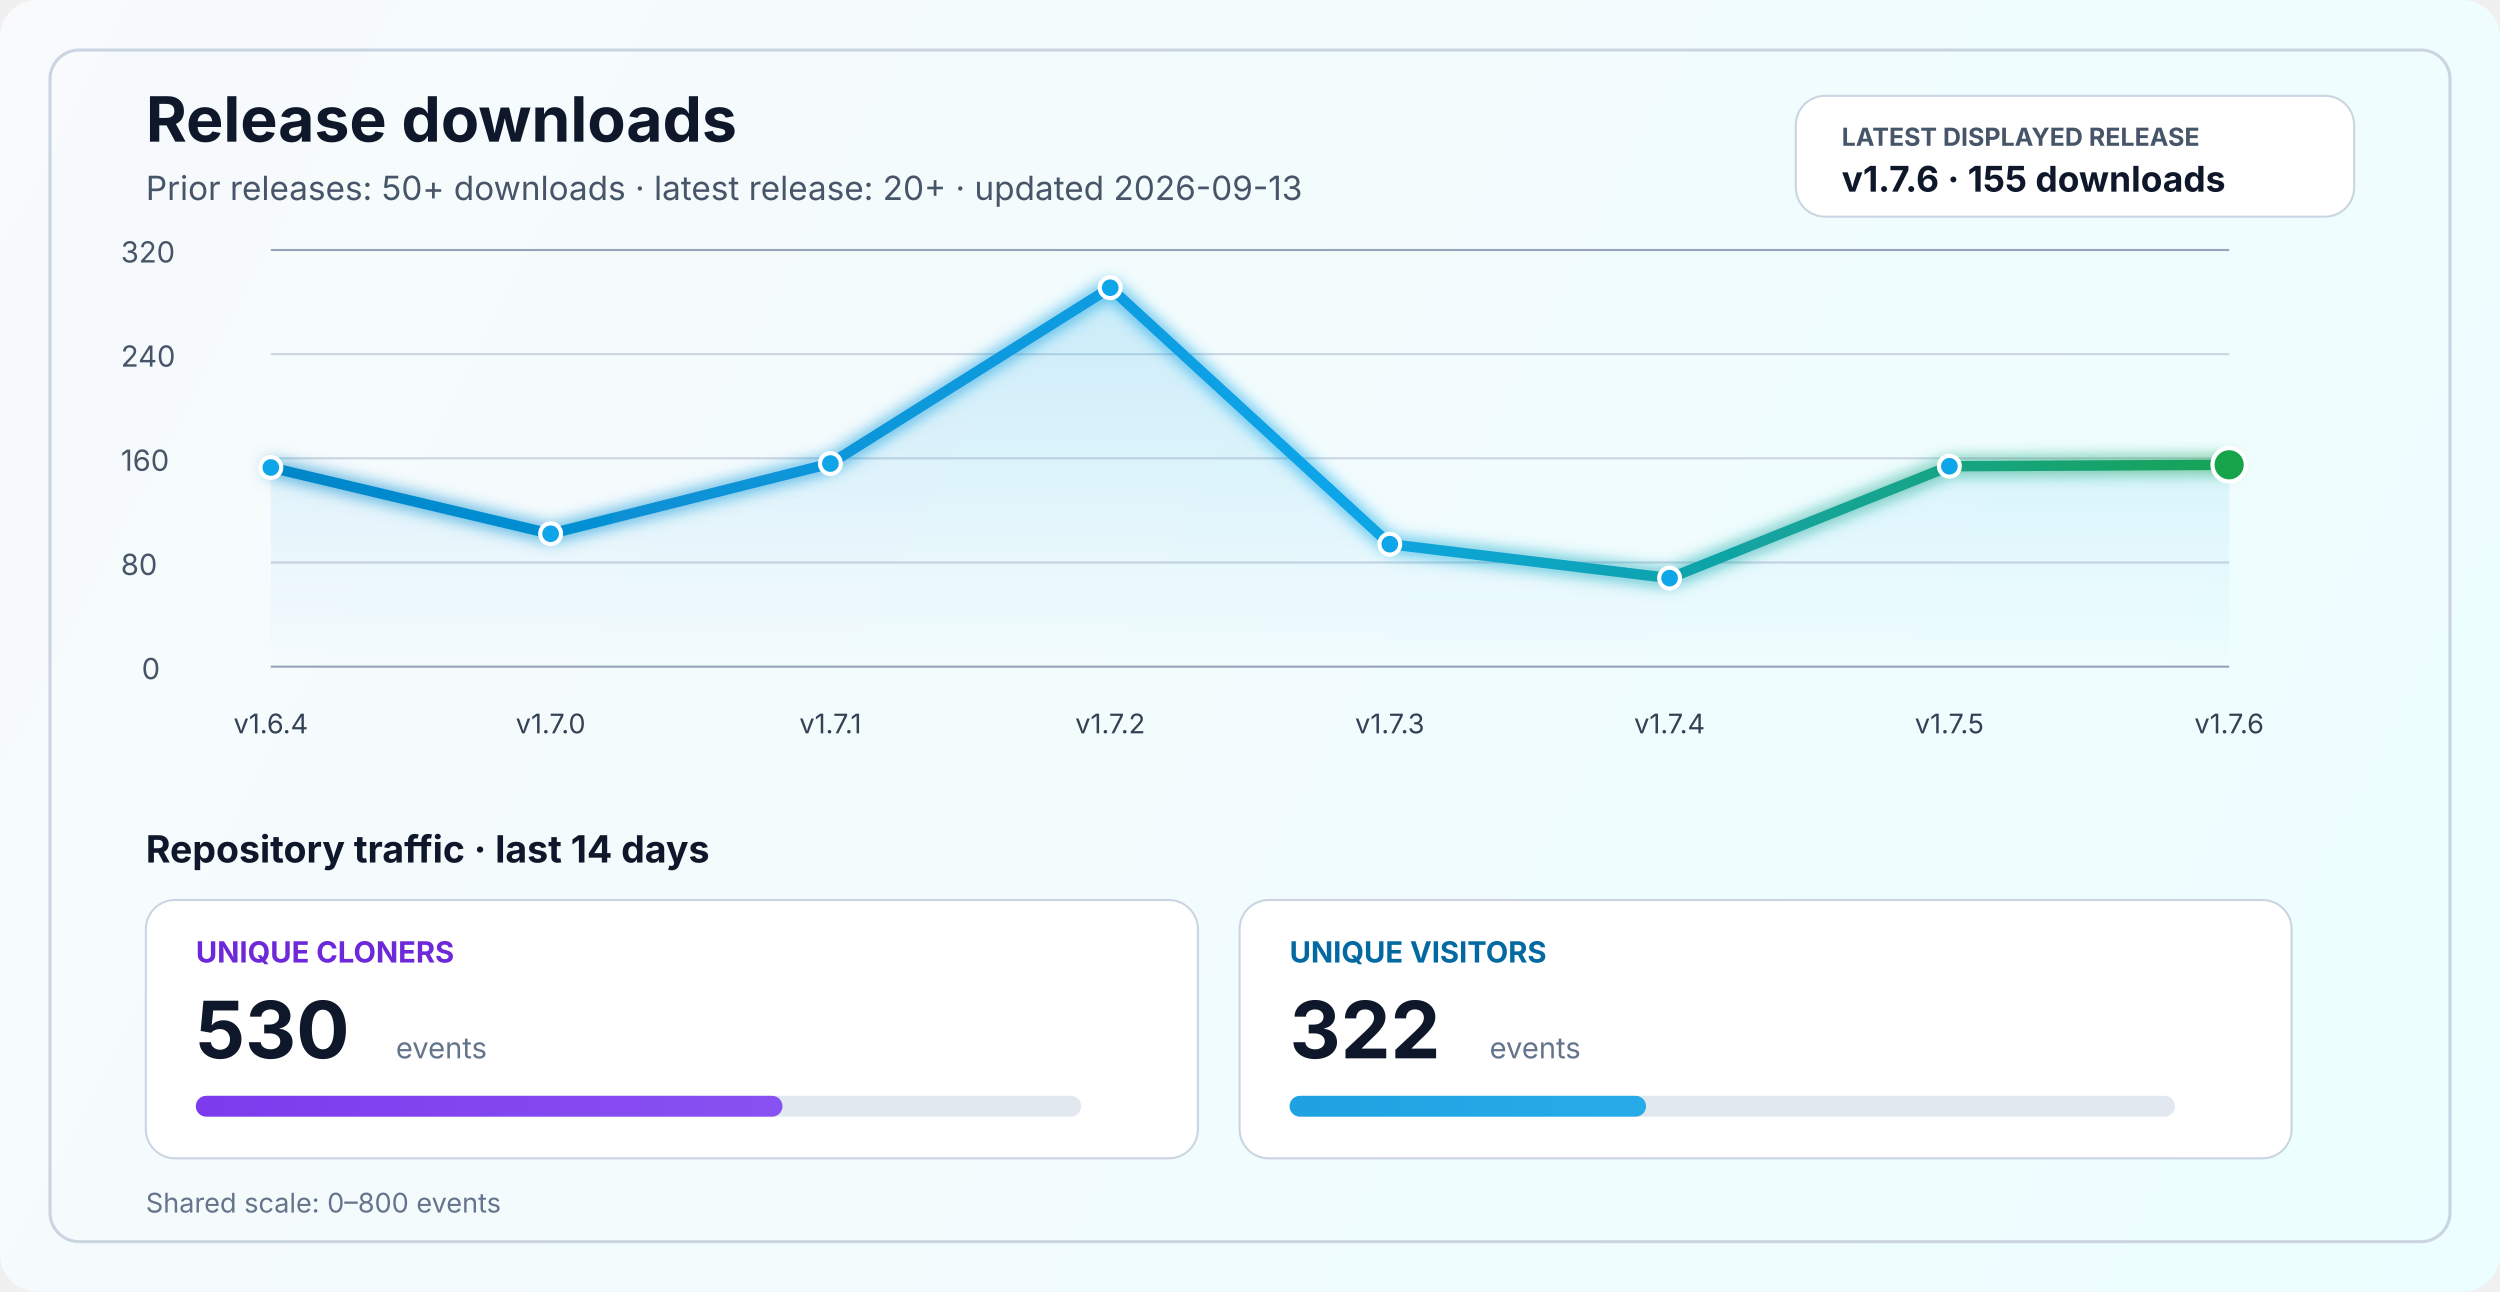
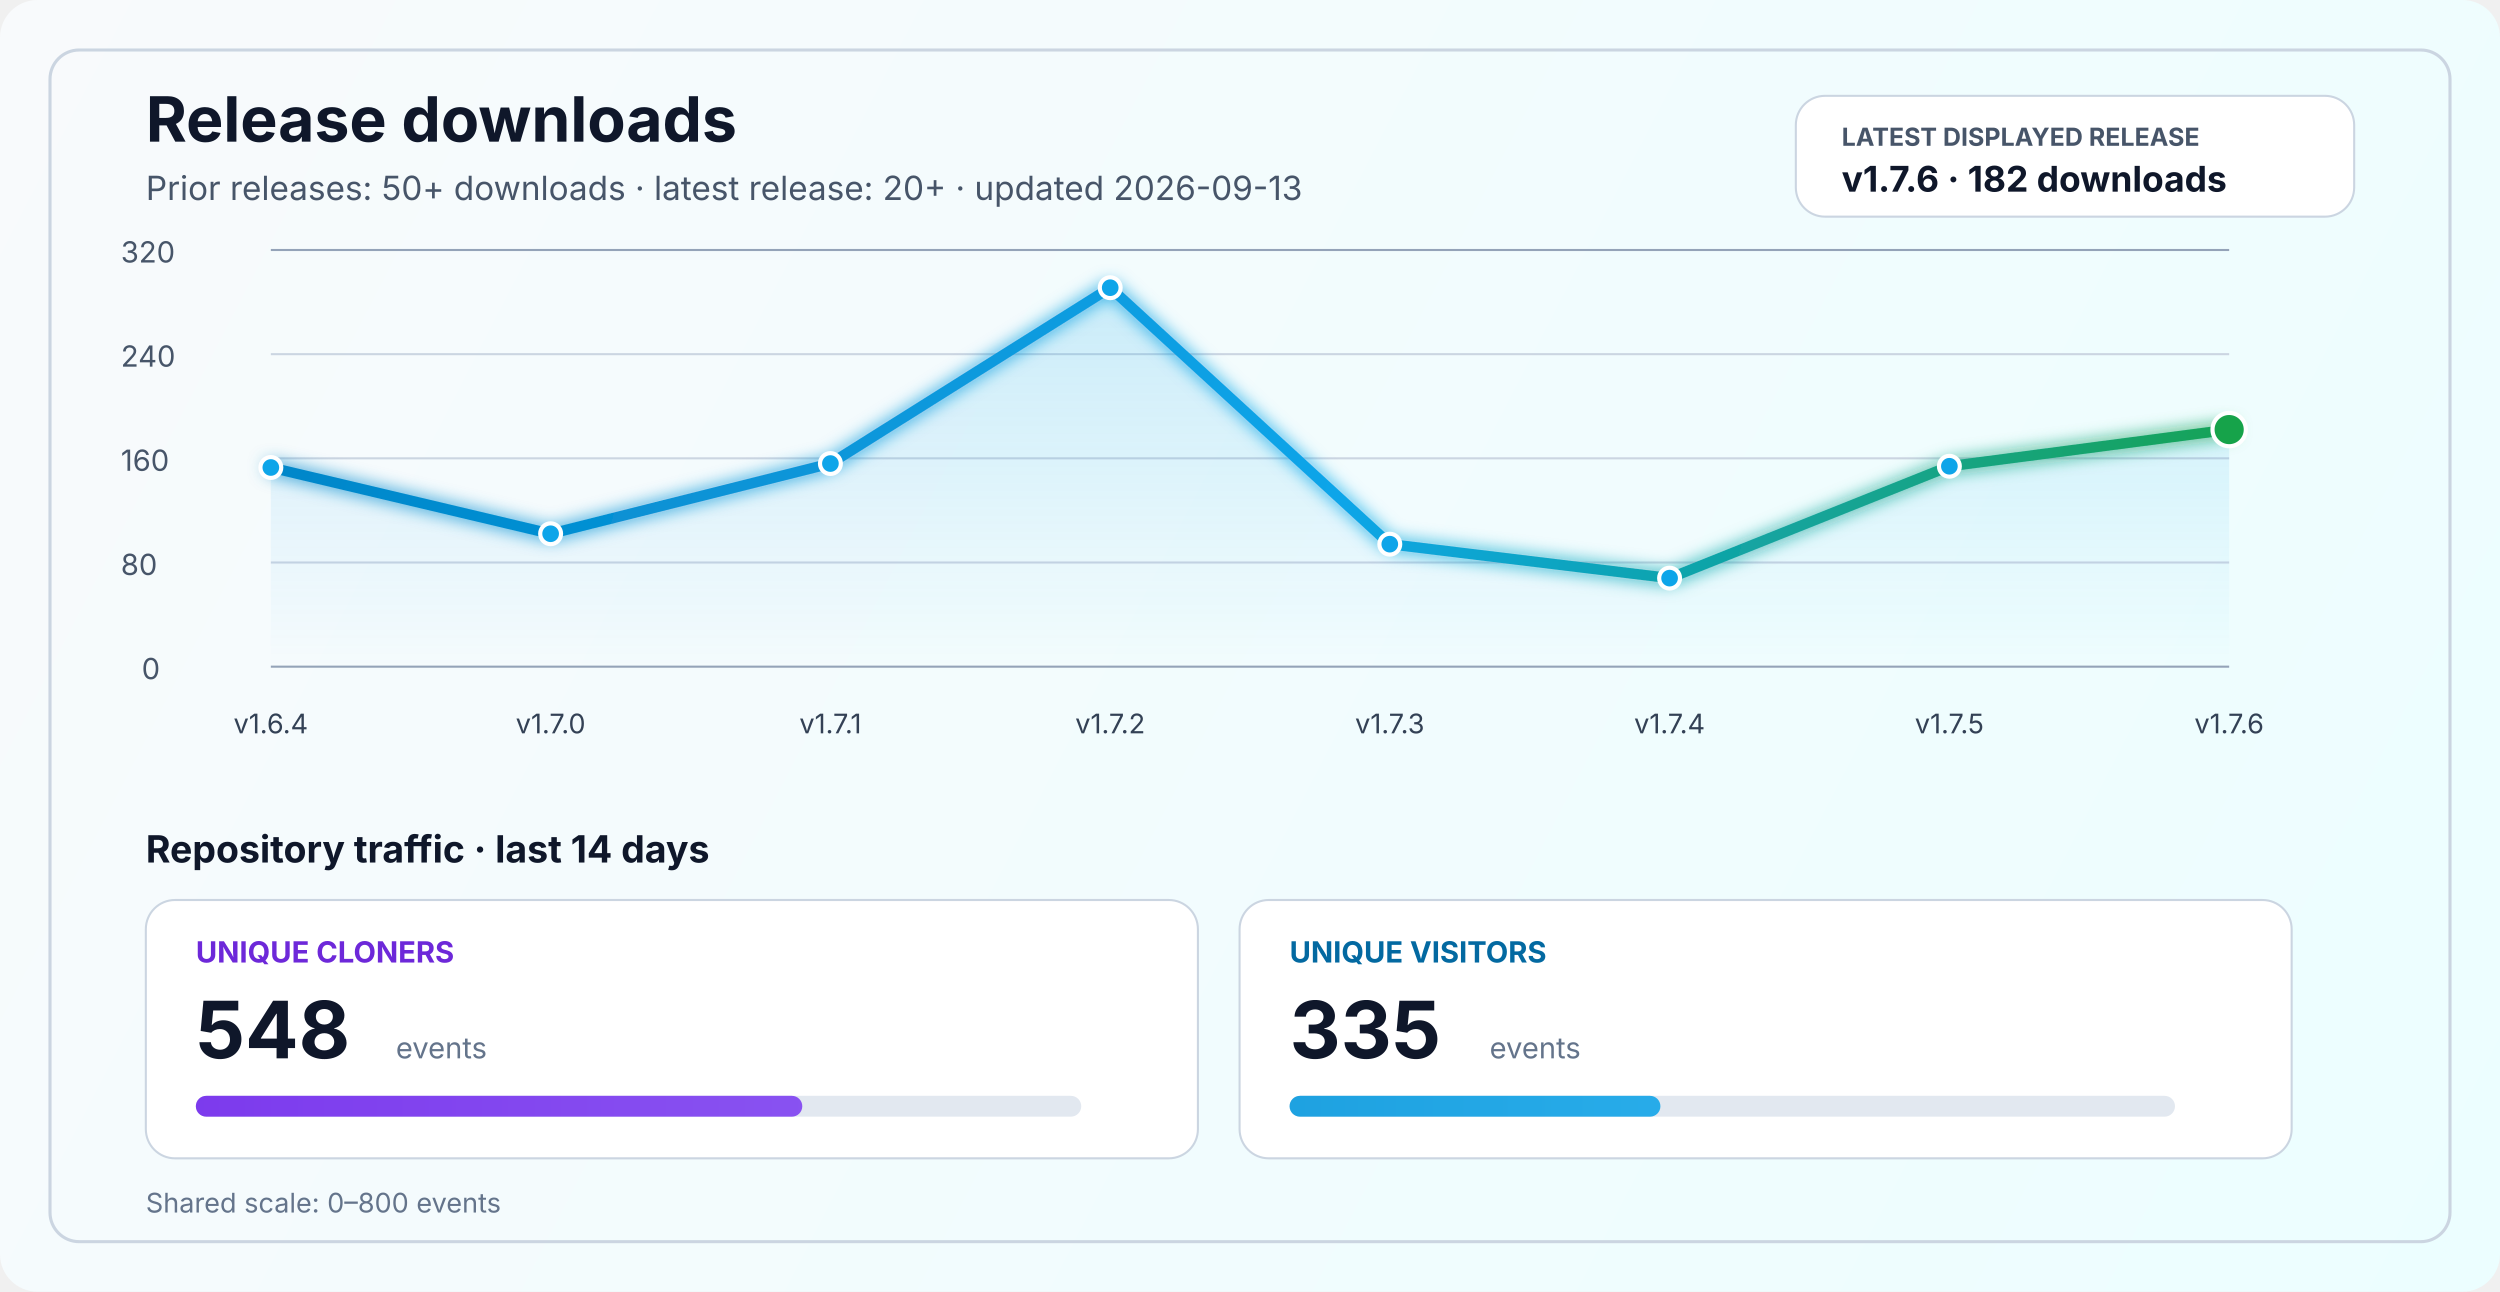
<svg xmlns="http://www.w3.org/2000/svg" width="1200" height="620" viewBox="0 0 1200 620" fill="none" role="img" aria-labelledby="title desc">
  <defs>
    <linearGradient id="bg" x1="0" y1="0" x2="1200" y2="620" gradientUnits="userSpaceOnUse">
      <stop stop-color="#F8FAFC" />
      <stop offset="1" stop-color="#ECFEFF" />
    </linearGradient>
    <linearGradient id="line" x1="130" y1="86" x2="1070" y2="340" gradientUnits="userSpaceOnUse">
      <stop stop-color="#0284C7" />
      <stop offset="0.55" stop-color="#0EA5E9" />
      <stop offset="1" stop-color="#16A34A" />
    </linearGradient>
    <linearGradient id="area" x1="0" y1="120" x2="0" y2="320" gradientUnits="userSpaceOnUse">
      <stop stop-color="#0EA5E9" stop-opacity="0.20" />
      <stop offset="1" stop-color="#0EA5E9" stop-opacity="0" />
    </linearGradient>
    <linearGradient id="cloneFill" x1="86" y1="450" x2="1110" y2="450" gradientUnits="userSpaceOnUse">
      <stop stop-color="#7C3AED" />
      <stop offset="1" stop-color="#A78BFA" />
    </linearGradient>
    <linearGradient id="viewFill" x1="86" y1="482" x2="1110" y2="482" gradientUnits="userSpaceOnUse">
      <stop stop-color="#0284C7" />
      <stop offset="1" stop-color="#38BDF8" />
    </linearGradient>
    <filter id="glow" x="-50%" y="-50%" width="200%" height="200%">
      <feGaussianBlur stdDeviation="4" result="blur" />
      <feMerge>
        <feMergeNode in="blur" />
        <feMergeNode in="SourceGraphic" />
      </feMerge>
    </filter>
  </defs>
  <rect width="1200" height="620" rx="18" fill="url(#bg)" />
  <rect x="24" y="24" width="1152" height="572" rx="14" stroke="#CBD5E1" stroke-width="1.5" />
  <text x="70" y="68" fill="#0F172A" font-size="30" font-family="SF Pro Display, -apple-system, BlinkMacSystemFont, Segoe UI, sans-serif" font-weight="700">Release downloads</text>
  <text x="70" y="96" fill="#475569" font-size="16" font-family="SF Pro Text, -apple-system, BlinkMacSystemFont, Segoe UI, sans-serif">Prior releases: 50+ downloads · latest release: 20+ · updated 2026-09-13</text>
  <rect x="862" y="46" width="268" height="58" rx="14" fill="#FFFFFF" stroke="#CBD5E1" stroke-width="1" />
  <text x="884" y="70" fill="#475569" font-size="12" font-family="SF Pro Text, -apple-system, BlinkMacSystemFont, Segoe UI, sans-serif" font-weight="700">LATEST DISPLAYED RELEASE</text>
-   <text x="884" y="92" fill="#0F172A" font-size="17" font-family="SF Pro Text, -apple-system, BlinkMacSystemFont, Segoe UI, sans-serif" font-weight="700">v1.7.6 · 155 downloads</text>
+   <text x="884" y="92" fill="#0F172A" font-size="17" font-family="SF Pro Text, -apple-system, BlinkMacSystemFont, Segoe UI, sans-serif" font-weight="700">v1.7.6 · 182 downloads</text>
  <line x1="130" y1="320.0" x2="1070" y2="320.0" stroke="#94A3B8" stroke-width="1" />
  <line x1="130" y1="270.0" x2="1070" y2="270.0" stroke="#CBD5E1" stroke-width="1" />
  <line x1="130" y1="220.0" x2="1070" y2="220.0" stroke="#CBD5E1" stroke-width="1" />
  <line x1="130" y1="170.0" x2="1070" y2="170.0" stroke="#CBD5E1" stroke-width="1" />
  <line x1="130" y1="120.0" x2="1070" y2="120.0" stroke="#94A3B8" stroke-width="1" />
  <text x="68" y="326.0" fill="#475569" font-size="14" font-family="SF Pro Text, -apple-system, BlinkMacSystemFont, Segoe UI, sans-serif">0</text>
  <text x="58" y="276.0" fill="#475569" font-size="14" font-family="SF Pro Text, -apple-system, BlinkMacSystemFont, Segoe UI, sans-serif">80</text>
  <text x="58" y="226.0" fill="#475569" font-size="14" font-family="SF Pro Text, -apple-system, BlinkMacSystemFont, Segoe UI, sans-serif">160</text>
  <text x="58" y="176.0" fill="#475569" font-size="14" font-family="SF Pro Text, -apple-system, BlinkMacSystemFont, Segoe UI, sans-serif">240</text>
  <text x="58" y="126.0" fill="#475569" font-size="14" font-family="SF Pro Text, -apple-system, BlinkMacSystemFont, Segoe UI, sans-serif">320</text>
-   <path d="M 130.0 224.4 L 264.3 256.2 L 398.6 222.5 L 532.9 138.1 L 667.1 261.2 L 801.4 277.5 L 935.7 223.8 L 1070.0 223.1 L 1070 320 L 130 320 Z" fill="url(#area)" />
-   <polyline points="130.0,224.4 264.3,256.2 398.6,222.5 532.9,138.1 667.1,261.2 801.4,277.5 935.7,223.8 1070.0,223.1" fill="none" stroke="url(#line)" stroke-width="5" stroke-linecap="round" stroke-linejoin="round" filter="url(#glow)" />
+   <path d="M 130.0 224.4 L 264.3 256.2 L 398.6 222.5 L 532.9 138.1 L 667.1 261.2 L 801.4 277.5 L 935.7 223.8 L 1070.0 206.2 L 1070 320 L 130 320 Z" fill="url(#area)" />
+   <polyline points="130.0,224.4 264.3,256.2 398.6,222.5 532.9,138.1 667.1,261.2 801.4,277.5 935.7,223.8 1070.0,206.2" fill="none" stroke="url(#line)" stroke-width="5" stroke-linecap="round" stroke-linejoin="round" filter="url(#glow)" />
  <circle cx="130.0" cy="224.4" r="5" fill="#0EA5E9" stroke="#FFFFFF" stroke-width="2" />
  <circle cx="264.3" cy="256.2" r="5" fill="#0EA5E9" stroke="#FFFFFF" stroke-width="2" />
  <circle cx="398.6" cy="222.5" r="5" fill="#0EA5E9" stroke="#FFFFFF" stroke-width="2" />
  <circle cx="532.9" cy="138.1" r="5" fill="#0EA5E9" stroke="#FFFFFF" stroke-width="2" />
  <circle cx="667.1" cy="261.2" r="5" fill="#0EA5E9" stroke="#FFFFFF" stroke-width="2" />
  <circle cx="801.4" cy="277.5" r="5" fill="#0EA5E9" stroke="#FFFFFF" stroke-width="2" />
  <circle cx="935.7" cy="223.8" r="5" fill="#0EA5E9" stroke="#FFFFFF" stroke-width="2" />
-   <circle cx="1070.0" cy="223.1" r="8" fill="#16A34A" stroke="#FFFFFF" stroke-width="2" />
+   <circle cx="1070.0" cy="206.2" r="8" fill="#16A34A" stroke="#FFFFFF" stroke-width="2" />
  <text x="130.0" y="352" text-anchor="middle" fill="#334155" font-size="13" font-family="SF Pro Text, -apple-system, BlinkMacSystemFont, Segoe UI, sans-serif">v1.6.4</text>
  <text x="264.3" y="352" text-anchor="middle" fill="#334155" font-size="13" font-family="SF Pro Text, -apple-system, BlinkMacSystemFont, Segoe UI, sans-serif">v1.7.0</text>
  <text x="398.6" y="352" text-anchor="middle" fill="#334155" font-size="13" font-family="SF Pro Text, -apple-system, BlinkMacSystemFont, Segoe UI, sans-serif">v1.7.1</text>
  <text x="532.9" y="352" text-anchor="middle" fill="#334155" font-size="13" font-family="SF Pro Text, -apple-system, BlinkMacSystemFont, Segoe UI, sans-serif">v1.7.2</text>
  <text x="667.1" y="352" text-anchor="middle" fill="#334155" font-size="13" font-family="SF Pro Text, -apple-system, BlinkMacSystemFont, Segoe UI, sans-serif">v1.7.3</text>
  <text x="801.4" y="352" text-anchor="middle" fill="#334155" font-size="13" font-family="SF Pro Text, -apple-system, BlinkMacSystemFont, Segoe UI, sans-serif">v1.7.4</text>
  <text x="935.7" y="352" text-anchor="middle" fill="#334155" font-size="13" font-family="SF Pro Text, -apple-system, BlinkMacSystemFont, Segoe UI, sans-serif">v1.7.5</text>
  <text x="1070.0" y="352" text-anchor="middle" fill="#334155" font-size="13" font-family="SF Pro Text, -apple-system, BlinkMacSystemFont, Segoe UI, sans-serif">v1.7.6</text>
  <text x="70" y="414" fill="#0F172A" font-size="18" font-family="SF Pro Text, -apple-system, BlinkMacSystemFont, Segoe UI, sans-serif" font-weight="700">Repository traffic · last 14 days</text>
  <rect x="70" y="432" width="505" height="124" rx="14" fill="#FFFFFF" stroke="#CBD5E1" stroke-width="1" />
  <text x="94" y="462" fill="#6D28D9" font-size="14" font-family="SF Pro Text, -apple-system, BlinkMacSystemFont, Segoe UI, sans-serif" font-weight="700">UNIQUE CLONERS</text>
-   <text x="94" y="508" fill="#0F172A" font-size="38" font-family="SF Pro Display, -apple-system, BlinkMacSystemFont, Segoe UI, sans-serif" font-weight="700">530</text>
+   <text x="94" y="508" fill="#0F172A" font-size="38" font-family="SF Pro Display, -apple-system, BlinkMacSystemFont, Segoe UI, sans-serif" font-weight="700">548</text>
  <text x="190" y="508" fill="#64748B" font-size="14" font-family="SF Pro Text, -apple-system, BlinkMacSystemFont, Segoe UI, sans-serif">events</text>
  <rect x="94" y="526" width="425" height="10" rx="5" fill="#E2E8F0" />
-   <rect x="94" y="526" width="281.6" height="10" rx="5" fill="url(#cloneFill)" />
+   <rect x="94" y="526" width="291.1" height="10" rx="5" fill="url(#cloneFill)" />
  <rect x="595" y="432" width="505" height="124" rx="14" fill="#FFFFFF" stroke="#CBD5E1" stroke-width="1" />
  <text x="619" y="462" fill="#0369A1" font-size="14" font-family="SF Pro Text, -apple-system, BlinkMacSystemFont, Segoe UI, sans-serif" font-weight="700">UNIQUE VISITORS</text>
-   <text x="619" y="508" fill="#0F172A" font-size="38" font-family="SF Pro Display, -apple-system, BlinkMacSystemFont, Segoe UI, sans-serif" font-weight="700">322</text>
+   <text x="619" y="508" fill="#0F172A" font-size="38" font-family="SF Pro Display, -apple-system, BlinkMacSystemFont, Segoe UI, sans-serif" font-weight="700">335</text>
  <text x="715" y="508" fill="#64748B" font-size="14" font-family="SF Pro Text, -apple-system, BlinkMacSystemFont, Segoe UI, sans-serif">events</text>
  <rect x="619" y="526" width="425" height="10" rx="5" fill="#E2E8F0" />
-   <rect x="619" y="526" width="171.1" height="10" rx="5" fill="url(#viewFill)" />
+   <rect x="619" y="526" width="178.0" height="10" rx="5" fill="url(#viewFill)" />
  <text x="70" y="582" fill="#64748B" font-size="13" font-family="SF Pro Text, -apple-system, BlinkMacSystemFont, Segoe UI, sans-serif">Shared scale: 0–800 events</text>
</svg>
